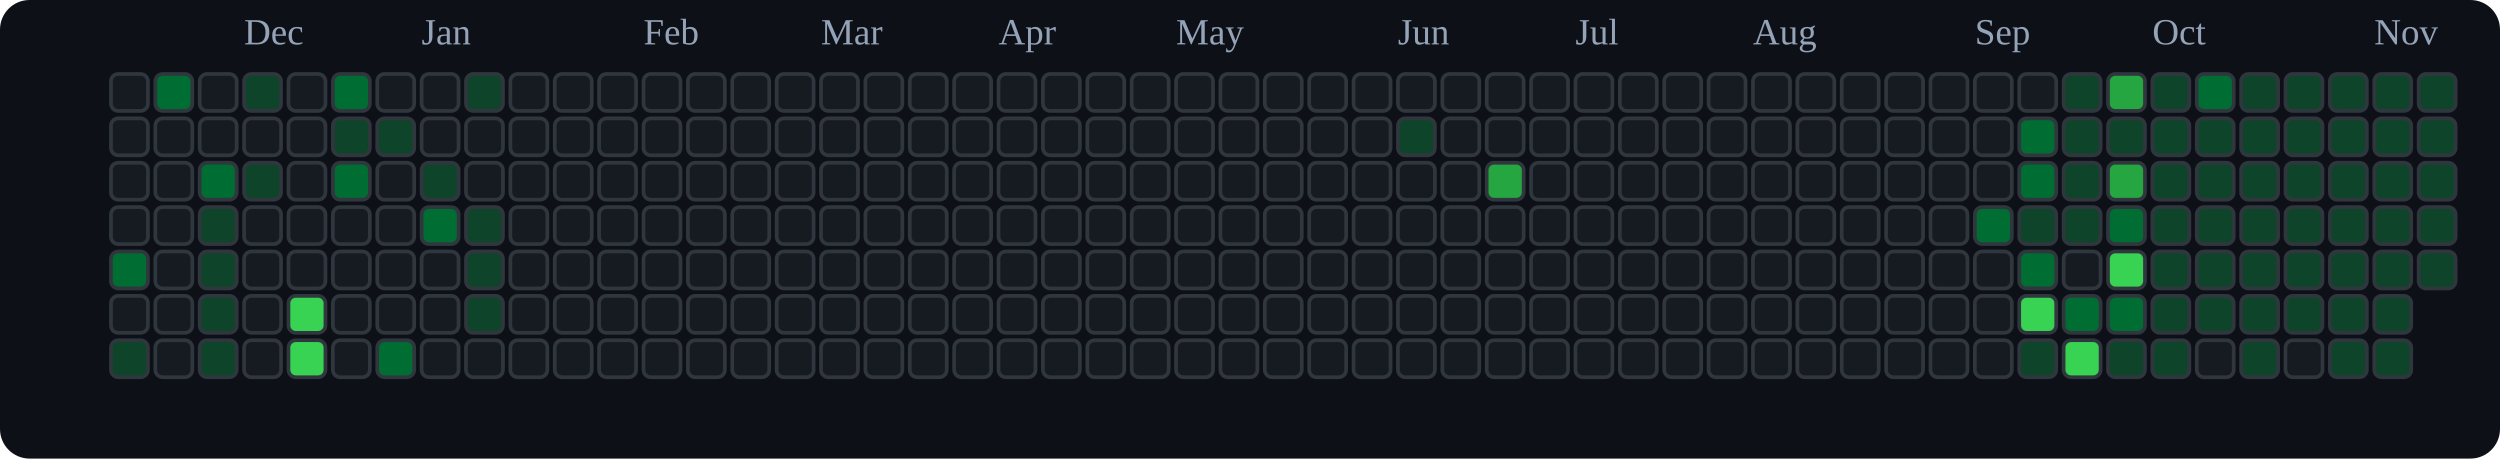
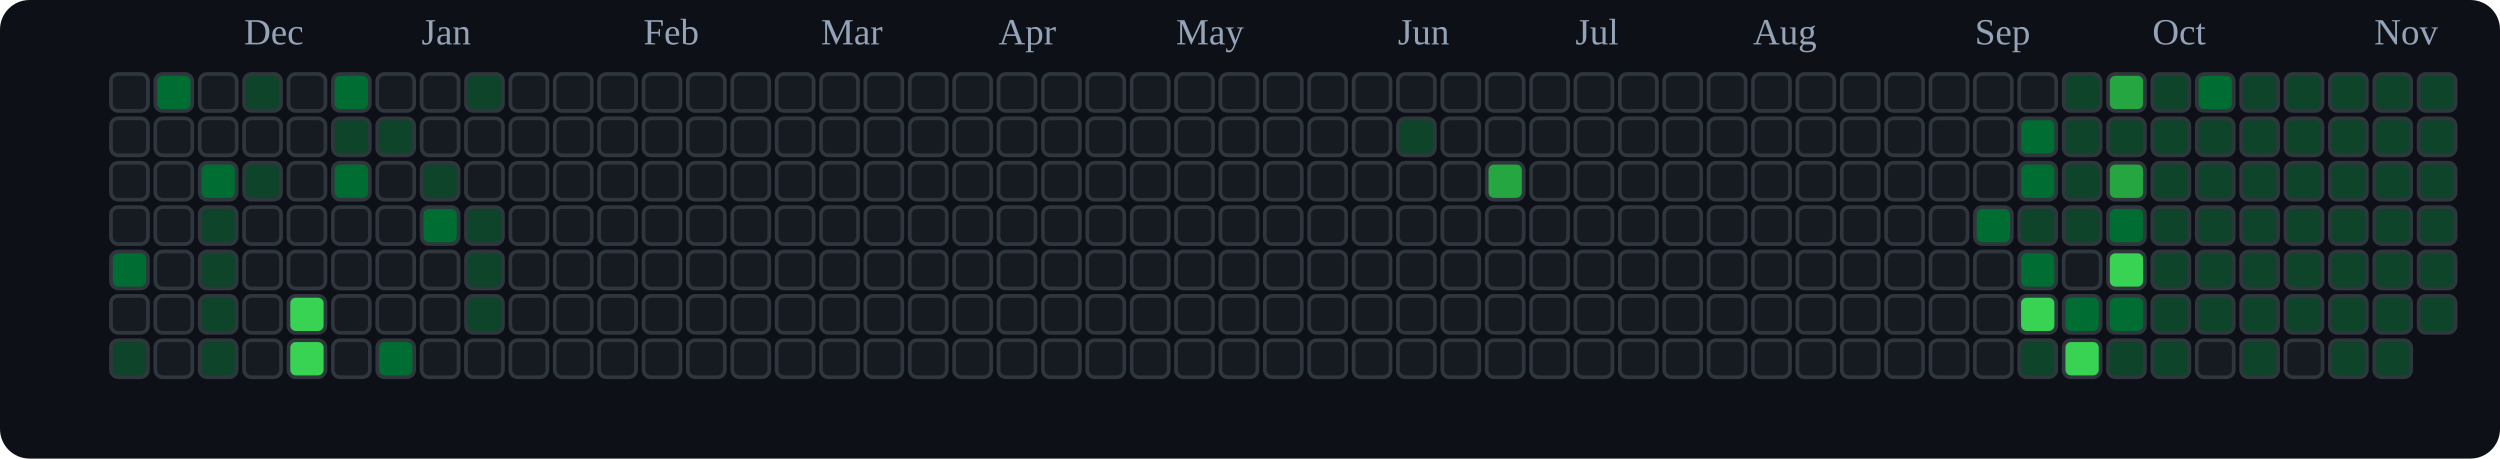
<svg xmlns="http://www.w3.org/2000/svg" viewBox="0 0 676 124" role="img" aria-label="tranhohoangvu Contributions (Dark)">
  <rect x="0" y="0" width="676" height="124" fill="#0d1117" rx="8" ry="8" />
  <text x="66" y="12" font-size="10" fill="#94a3b8">Dec</text>
  <text x="114" y="12" font-size="10" fill="#94a3b8">Jan</text>
  <text x="174" y="12" font-size="10" fill="#94a3b8">Feb</text>
  <text x="222" y="12" font-size="10" fill="#94a3b8">Mar</text>
  <text x="270" y="12" font-size="10" fill="#94a3b8">Apr</text>
  <text x="318" y="12" font-size="10" fill="#94a3b8">May</text>
  <text x="378" y="12" font-size="10" fill="#94a3b8">Jun</text>
  <text x="426" y="12" font-size="10" fill="#94a3b8">Jul</text>
  <text x="474" y="12" font-size="10" fill="#94a3b8">Aug</text>
  <text x="534" y="12" font-size="10" fill="#94a3b8">Sep</text>
  <text x="582" y="12" font-size="10" fill="#94a3b8">Oct</text>
  <text x="642" y="12" font-size="10" fill="#94a3b8">Nov</text>
  <rect x="30" y="20" width="10" height="10" rx="2" ry="2" fill="#161b22" stroke="#30363d" stroke-width="1" />
  <rect x="30" y="32" width="10" height="10" rx="2" ry="2" fill="#161b22" stroke="#30363d" stroke-width="1" />
  <rect x="30" y="44" width="10" height="10" rx="2" ry="2" fill="#161b22" stroke="#30363d" stroke-width="1" />
  <rect x="30" y="56" width="10" height="10" rx="2" ry="2" fill="#161b22" stroke="#30363d" stroke-width="1" />
  <rect x="30" y="68" width="10" height="10" rx="2" ry="2" fill="#006d32" stroke="#30363d" stroke-width="1" />
  <rect x="30" y="80" width="10" height="10" rx="2" ry="2" fill="#161b22" stroke="#30363d" stroke-width="1" />
  <rect x="30" y="92" width="10" height="10" rx="2" ry="2" fill="#0e4429" stroke="#30363d" stroke-width="1" />
  <rect x="42" y="20" width="10" height="10" rx="2" ry="2" fill="#006d32" stroke="#30363d" stroke-width="1" />
  <rect x="42" y="32" width="10" height="10" rx="2" ry="2" fill="#161b22" stroke="#30363d" stroke-width="1" />
  <rect x="42" y="44" width="10" height="10" rx="2" ry="2" fill="#161b22" stroke="#30363d" stroke-width="1" />
  <rect x="42" y="56" width="10" height="10" rx="2" ry="2" fill="#161b22" stroke="#30363d" stroke-width="1" />
  <rect x="42" y="68" width="10" height="10" rx="2" ry="2" fill="#161b22" stroke="#30363d" stroke-width="1" />
  <rect x="42" y="80" width="10" height="10" rx="2" ry="2" fill="#161b22" stroke="#30363d" stroke-width="1" />
  <rect x="42" y="92" width="10" height="10" rx="2" ry="2" fill="#161b22" stroke="#30363d" stroke-width="1" />
  <rect x="54" y="20" width="10" height="10" rx="2" ry="2" fill="#161b22" stroke="#30363d" stroke-width="1" />
  <rect x="54" y="32" width="10" height="10" rx="2" ry="2" fill="#161b22" stroke="#30363d" stroke-width="1" />
  <rect x="54" y="44" width="10" height="10" rx="2" ry="2" fill="#006d32" stroke="#30363d" stroke-width="1" />
  <rect x="54" y="56" width="10" height="10" rx="2" ry="2" fill="#0e4429" stroke="#30363d" stroke-width="1" />
  <rect x="54" y="68" width="10" height="10" rx="2" ry="2" fill="#0e4429" stroke="#30363d" stroke-width="1" />
  <rect x="54" y="80" width="10" height="10" rx="2" ry="2" fill="#0e4429" stroke="#30363d" stroke-width="1" />
  <rect x="54" y="92" width="10" height="10" rx="2" ry="2" fill="#0e4429" stroke="#30363d" stroke-width="1" />
  <rect x="66" y="20" width="10" height="10" rx="2" ry="2" fill="#0e4429" stroke="#30363d" stroke-width="1" />
  <rect x="66" y="32" width="10" height="10" rx="2" ry="2" fill="#161b22" stroke="#30363d" stroke-width="1" />
  <rect x="66" y="44" width="10" height="10" rx="2" ry="2" fill="#0e4429" stroke="#30363d" stroke-width="1" />
  <rect x="66" y="56" width="10" height="10" rx="2" ry="2" fill="#161b22" stroke="#30363d" stroke-width="1" />
  <rect x="66" y="68" width="10" height="10" rx="2" ry="2" fill="#161b22" stroke="#30363d" stroke-width="1" />
  <rect x="66" y="80" width="10" height="10" rx="2" ry="2" fill="#161b22" stroke="#30363d" stroke-width="1" />
  <rect x="66" y="92" width="10" height="10" rx="2" ry="2" fill="#161b22" stroke="#30363d" stroke-width="1" />
  <rect x="78" y="20" width="10" height="10" rx="2" ry="2" fill="#161b22" stroke="#30363d" stroke-width="1" />
  <rect x="78" y="32" width="10" height="10" rx="2" ry="2" fill="#161b22" stroke="#30363d" stroke-width="1" />
  <rect x="78" y="44" width="10" height="10" rx="2" ry="2" fill="#161b22" stroke="#30363d" stroke-width="1" />
  <rect x="78" y="56" width="10" height="10" rx="2" ry="2" fill="#161b22" stroke="#30363d" stroke-width="1" />
  <rect x="78" y="68" width="10" height="10" rx="2" ry="2" fill="#161b22" stroke="#30363d" stroke-width="1" />
  <rect x="78" y="80" width="10" height="10" rx="2" ry="2" fill="#39d353" stroke="#30363d" stroke-width="1" />
  <rect x="78" y="92" width="10" height="10" rx="2" ry="2" fill="#39d353" stroke="#30363d" stroke-width="1" />
  <rect x="90" y="20" width="10" height="10" rx="2" ry="2" fill="#006d32" stroke="#30363d" stroke-width="1" />
  <rect x="90" y="32" width="10" height="10" rx="2" ry="2" fill="#0e4429" stroke="#30363d" stroke-width="1" />
  <rect x="90" y="44" width="10" height="10" rx="2" ry="2" fill="#006d32" stroke="#30363d" stroke-width="1" />
  <rect x="90" y="56" width="10" height="10" rx="2" ry="2" fill="#161b22" stroke="#30363d" stroke-width="1" />
  <rect x="90" y="68" width="10" height="10" rx="2" ry="2" fill="#161b22" stroke="#30363d" stroke-width="1" />
  <rect x="90" y="80" width="10" height="10" rx="2" ry="2" fill="#161b22" stroke="#30363d" stroke-width="1" />
  <rect x="90" y="92" width="10" height="10" rx="2" ry="2" fill="#161b22" stroke="#30363d" stroke-width="1" />
  <rect x="102" y="20" width="10" height="10" rx="2" ry="2" fill="#161b22" stroke="#30363d" stroke-width="1" />
  <rect x="102" y="32" width="10" height="10" rx="2" ry="2" fill="#0e4429" stroke="#30363d" stroke-width="1" />
  <rect x="102" y="44" width="10" height="10" rx="2" ry="2" fill="#161b22" stroke="#30363d" stroke-width="1" />
  <rect x="102" y="56" width="10" height="10" rx="2" ry="2" fill="#161b22" stroke="#30363d" stroke-width="1" />
  <rect x="102" y="68" width="10" height="10" rx="2" ry="2" fill="#161b22" stroke="#30363d" stroke-width="1" />
  <rect x="102" y="80" width="10" height="10" rx="2" ry="2" fill="#161b22" stroke="#30363d" stroke-width="1" />
  <rect x="102" y="92" width="10" height="10" rx="2" ry="2" fill="#006d32" stroke="#30363d" stroke-width="1" />
  <rect x="114" y="20" width="10" height="10" rx="2" ry="2" fill="#161b22" stroke="#30363d" stroke-width="1" />
  <rect x="114" y="32" width="10" height="10" rx="2" ry="2" fill="#161b22" stroke="#30363d" stroke-width="1" />
  <rect x="114" y="44" width="10" height="10" rx="2" ry="2" fill="#0e4429" stroke="#30363d" stroke-width="1" />
  <rect x="114" y="56" width="10" height="10" rx="2" ry="2" fill="#006d32" stroke="#30363d" stroke-width="1" />
  <rect x="114" y="68" width="10" height="10" rx="2" ry="2" fill="#161b22" stroke="#30363d" stroke-width="1" />
  <rect x="114" y="80" width="10" height="10" rx="2" ry="2" fill="#161b22" stroke="#30363d" stroke-width="1" />
  <rect x="114" y="92" width="10" height="10" rx="2" ry="2" fill="#161b22" stroke="#30363d" stroke-width="1" />
  <rect x="126" y="20" width="10" height="10" rx="2" ry="2" fill="#0e4429" stroke="#30363d" stroke-width="1" />
  <rect x="126" y="32" width="10" height="10" rx="2" ry="2" fill="#161b22" stroke="#30363d" stroke-width="1" />
  <rect x="126" y="44" width="10" height="10" rx="2" ry="2" fill="#161b22" stroke="#30363d" stroke-width="1" />
  <rect x="126" y="56" width="10" height="10" rx="2" ry="2" fill="#0e4429" stroke="#30363d" stroke-width="1" />
  <rect x="126" y="68" width="10" height="10" rx="2" ry="2" fill="#0e4429" stroke="#30363d" stroke-width="1" />
  <rect x="126" y="80" width="10" height="10" rx="2" ry="2" fill="#0e4429" stroke="#30363d" stroke-width="1" />
  <rect x="126" y="92" width="10" height="10" rx="2" ry="2" fill="#161b22" stroke="#30363d" stroke-width="1" />
  <rect x="138" y="20" width="10" height="10" rx="2" ry="2" fill="#161b22" stroke="#30363d" stroke-width="1" />
  <rect x="138" y="32" width="10" height="10" rx="2" ry="2" fill="#161b22" stroke="#30363d" stroke-width="1" />
  <rect x="138" y="44" width="10" height="10" rx="2" ry="2" fill="#161b22" stroke="#30363d" stroke-width="1" />
  <rect x="138" y="56" width="10" height="10" rx="2" ry="2" fill="#161b22" stroke="#30363d" stroke-width="1" />
  <rect x="138" y="68" width="10" height="10" rx="2" ry="2" fill="#161b22" stroke="#30363d" stroke-width="1" />
  <rect x="138" y="80" width="10" height="10" rx="2" ry="2" fill="#161b22" stroke="#30363d" stroke-width="1" />
  <rect x="138" y="92" width="10" height="10" rx="2" ry="2" fill="#161b22" stroke="#30363d" stroke-width="1" />
  <rect x="150" y="20" width="10" height="10" rx="2" ry="2" fill="#161b22" stroke="#30363d" stroke-width="1" />
  <rect x="150" y="32" width="10" height="10" rx="2" ry="2" fill="#161b22" stroke="#30363d" stroke-width="1" />
  <rect x="150" y="44" width="10" height="10" rx="2" ry="2" fill="#161b22" stroke="#30363d" stroke-width="1" />
  <rect x="150" y="56" width="10" height="10" rx="2" ry="2" fill="#161b22" stroke="#30363d" stroke-width="1" />
  <rect x="150" y="68" width="10" height="10" rx="2" ry="2" fill="#161b22" stroke="#30363d" stroke-width="1" />
  <rect x="150" y="80" width="10" height="10" rx="2" ry="2" fill="#161b22" stroke="#30363d" stroke-width="1" />
  <rect x="150" y="92" width="10" height="10" rx="2" ry="2" fill="#161b22" stroke="#30363d" stroke-width="1" />
  <rect x="162" y="20" width="10" height="10" rx="2" ry="2" fill="#161b22" stroke="#30363d" stroke-width="1" />
  <rect x="162" y="32" width="10" height="10" rx="2" ry="2" fill="#161b22" stroke="#30363d" stroke-width="1" />
  <rect x="162" y="44" width="10" height="10" rx="2" ry="2" fill="#161b22" stroke="#30363d" stroke-width="1" />
  <rect x="162" y="56" width="10" height="10" rx="2" ry="2" fill="#161b22" stroke="#30363d" stroke-width="1" />
  <rect x="162" y="68" width="10" height="10" rx="2" ry="2" fill="#161b22" stroke="#30363d" stroke-width="1" />
  <rect x="162" y="80" width="10" height="10" rx="2" ry="2" fill="#161b22" stroke="#30363d" stroke-width="1" />
  <rect x="162" y="92" width="10" height="10" rx="2" ry="2" fill="#161b22" stroke="#30363d" stroke-width="1" />
  <rect x="174" y="20" width="10" height="10" rx="2" ry="2" fill="#161b22" stroke="#30363d" stroke-width="1" />
  <rect x="174" y="32" width="10" height="10" rx="2" ry="2" fill="#161b22" stroke="#30363d" stroke-width="1" />
  <rect x="174" y="44" width="10" height="10" rx="2" ry="2" fill="#161b22" stroke="#30363d" stroke-width="1" />
  <rect x="174" y="56" width="10" height="10" rx="2" ry="2" fill="#161b22" stroke="#30363d" stroke-width="1" />
  <rect x="174" y="68" width="10" height="10" rx="2" ry="2" fill="#161b22" stroke="#30363d" stroke-width="1" />
  <rect x="174" y="80" width="10" height="10" rx="2" ry="2" fill="#161b22" stroke="#30363d" stroke-width="1" />
  <rect x="174" y="92" width="10" height="10" rx="2" ry="2" fill="#161b22" stroke="#30363d" stroke-width="1" />
  <rect x="186" y="20" width="10" height="10" rx="2" ry="2" fill="#161b22" stroke="#30363d" stroke-width="1" />
  <rect x="186" y="32" width="10" height="10" rx="2" ry="2" fill="#161b22" stroke="#30363d" stroke-width="1" />
  <rect x="186" y="44" width="10" height="10" rx="2" ry="2" fill="#161b22" stroke="#30363d" stroke-width="1" />
  <rect x="186" y="56" width="10" height="10" rx="2" ry="2" fill="#161b22" stroke="#30363d" stroke-width="1" />
  <rect x="186" y="68" width="10" height="10" rx="2" ry="2" fill="#161b22" stroke="#30363d" stroke-width="1" />
  <rect x="186" y="80" width="10" height="10" rx="2" ry="2" fill="#161b22" stroke="#30363d" stroke-width="1" />
  <rect x="186" y="92" width="10" height="10" rx="2" ry="2" fill="#161b22" stroke="#30363d" stroke-width="1" />
  <rect x="198" y="20" width="10" height="10" rx="2" ry="2" fill="#161b22" stroke="#30363d" stroke-width="1" />
  <rect x="198" y="32" width="10" height="10" rx="2" ry="2" fill="#161b22" stroke="#30363d" stroke-width="1" />
  <rect x="198" y="44" width="10" height="10" rx="2" ry="2" fill="#161b22" stroke="#30363d" stroke-width="1" />
  <rect x="198" y="56" width="10" height="10" rx="2" ry="2" fill="#161b22" stroke="#30363d" stroke-width="1" />
  <rect x="198" y="68" width="10" height="10" rx="2" ry="2" fill="#161b22" stroke="#30363d" stroke-width="1" />
  <rect x="198" y="80" width="10" height="10" rx="2" ry="2" fill="#161b22" stroke="#30363d" stroke-width="1" />
  <rect x="198" y="92" width="10" height="10" rx="2" ry="2" fill="#161b22" stroke="#30363d" stroke-width="1" />
  <rect x="210" y="20" width="10" height="10" rx="2" ry="2" fill="#161b22" stroke="#30363d" stroke-width="1" />
  <rect x="210" y="32" width="10" height="10" rx="2" ry="2" fill="#161b22" stroke="#30363d" stroke-width="1" />
  <rect x="210" y="44" width="10" height="10" rx="2" ry="2" fill="#161b22" stroke="#30363d" stroke-width="1" />
  <rect x="210" y="56" width="10" height="10" rx="2" ry="2" fill="#161b22" stroke="#30363d" stroke-width="1" />
  <rect x="210" y="68" width="10" height="10" rx="2" ry="2" fill="#161b22" stroke="#30363d" stroke-width="1" />
  <rect x="210" y="80" width="10" height="10" rx="2" ry="2" fill="#161b22" stroke="#30363d" stroke-width="1" />
  <rect x="210" y="92" width="10" height="10" rx="2" ry="2" fill="#161b22" stroke="#30363d" stroke-width="1" />
  <rect x="222" y="20" width="10" height="10" rx="2" ry="2" fill="#161b22" stroke="#30363d" stroke-width="1" />
  <rect x="222" y="32" width="10" height="10" rx="2" ry="2" fill="#161b22" stroke="#30363d" stroke-width="1" />
  <rect x="222" y="44" width="10" height="10" rx="2" ry="2" fill="#161b22" stroke="#30363d" stroke-width="1" />
  <rect x="222" y="56" width="10" height="10" rx="2" ry="2" fill="#161b22" stroke="#30363d" stroke-width="1" />
  <rect x="222" y="68" width="10" height="10" rx="2" ry="2" fill="#161b22" stroke="#30363d" stroke-width="1" />
  <rect x="222" y="80" width="10" height="10" rx="2" ry="2" fill="#161b22" stroke="#30363d" stroke-width="1" />
  <rect x="222" y="92" width="10" height="10" rx="2" ry="2" fill="#161b22" stroke="#30363d" stroke-width="1" />
  <rect x="234" y="20" width="10" height="10" rx="2" ry="2" fill="#161b22" stroke="#30363d" stroke-width="1" />
  <rect x="234" y="32" width="10" height="10" rx="2" ry="2" fill="#161b22" stroke="#30363d" stroke-width="1" />
  <rect x="234" y="44" width="10" height="10" rx="2" ry="2" fill="#161b22" stroke="#30363d" stroke-width="1" />
  <rect x="234" y="56" width="10" height="10" rx="2" ry="2" fill="#161b22" stroke="#30363d" stroke-width="1" />
  <rect x="234" y="68" width="10" height="10" rx="2" ry="2" fill="#161b22" stroke="#30363d" stroke-width="1" />
  <rect x="234" y="80" width="10" height="10" rx="2" ry="2" fill="#161b22" stroke="#30363d" stroke-width="1" />
  <rect x="234" y="92" width="10" height="10" rx="2" ry="2" fill="#161b22" stroke="#30363d" stroke-width="1" />
  <rect x="246" y="20" width="10" height="10" rx="2" ry="2" fill="#161b22" stroke="#30363d" stroke-width="1" />
  <rect x="246" y="32" width="10" height="10" rx="2" ry="2" fill="#161b22" stroke="#30363d" stroke-width="1" />
  <rect x="246" y="44" width="10" height="10" rx="2" ry="2" fill="#161b22" stroke="#30363d" stroke-width="1" />
  <rect x="246" y="56" width="10" height="10" rx="2" ry="2" fill="#161b22" stroke="#30363d" stroke-width="1" />
  <rect x="246" y="68" width="10" height="10" rx="2" ry="2" fill="#161b22" stroke="#30363d" stroke-width="1" />
  <rect x="246" y="80" width="10" height="10" rx="2" ry="2" fill="#161b22" stroke="#30363d" stroke-width="1" />
  <rect x="246" y="92" width="10" height="10" rx="2" ry="2" fill="#161b22" stroke="#30363d" stroke-width="1" />
  <rect x="258" y="20" width="10" height="10" rx="2" ry="2" fill="#161b22" stroke="#30363d" stroke-width="1" />
  <rect x="258" y="32" width="10" height="10" rx="2" ry="2" fill="#161b22" stroke="#30363d" stroke-width="1" />
  <rect x="258" y="44" width="10" height="10" rx="2" ry="2" fill="#161b22" stroke="#30363d" stroke-width="1" />
  <rect x="258" y="56" width="10" height="10" rx="2" ry="2" fill="#161b22" stroke="#30363d" stroke-width="1" />
  <rect x="258" y="68" width="10" height="10" rx="2" ry="2" fill="#161b22" stroke="#30363d" stroke-width="1" />
  <rect x="258" y="80" width="10" height="10" rx="2" ry="2" fill="#161b22" stroke="#30363d" stroke-width="1" />
  <rect x="258" y="92" width="10" height="10" rx="2" ry="2" fill="#161b22" stroke="#30363d" stroke-width="1" />
  <rect x="270" y="20" width="10" height="10" rx="2" ry="2" fill="#161b22" stroke="#30363d" stroke-width="1" />
  <rect x="270" y="32" width="10" height="10" rx="2" ry="2" fill="#161b22" stroke="#30363d" stroke-width="1" />
  <rect x="270" y="44" width="10" height="10" rx="2" ry="2" fill="#161b22" stroke="#30363d" stroke-width="1" />
  <rect x="270" y="56" width="10" height="10" rx="2" ry="2" fill="#161b22" stroke="#30363d" stroke-width="1" />
  <rect x="270" y="68" width="10" height="10" rx="2" ry="2" fill="#161b22" stroke="#30363d" stroke-width="1" />
  <rect x="270" y="80" width="10" height="10" rx="2" ry="2" fill="#161b22" stroke="#30363d" stroke-width="1" />
  <rect x="270" y="92" width="10" height="10" rx="2" ry="2" fill="#161b22" stroke="#30363d" stroke-width="1" />
  <rect x="282" y="20" width="10" height="10" rx="2" ry="2" fill="#161b22" stroke="#30363d" stroke-width="1" />
  <rect x="282" y="32" width="10" height="10" rx="2" ry="2" fill="#161b22" stroke="#30363d" stroke-width="1" />
  <rect x="282" y="44" width="10" height="10" rx="2" ry="2" fill="#161b22" stroke="#30363d" stroke-width="1" />
  <rect x="282" y="56" width="10" height="10" rx="2" ry="2" fill="#161b22" stroke="#30363d" stroke-width="1" />
  <rect x="282" y="68" width="10" height="10" rx="2" ry="2" fill="#161b22" stroke="#30363d" stroke-width="1" />
  <rect x="282" y="80" width="10" height="10" rx="2" ry="2" fill="#161b22" stroke="#30363d" stroke-width="1" />
  <rect x="282" y="92" width="10" height="10" rx="2" ry="2" fill="#161b22" stroke="#30363d" stroke-width="1" />
  <rect x="294" y="20" width="10" height="10" rx="2" ry="2" fill="#161b22" stroke="#30363d" stroke-width="1" />
  <rect x="294" y="32" width="10" height="10" rx="2" ry="2" fill="#161b22" stroke="#30363d" stroke-width="1" />
  <rect x="294" y="44" width="10" height="10" rx="2" ry="2" fill="#161b22" stroke="#30363d" stroke-width="1" />
  <rect x="294" y="56" width="10" height="10" rx="2" ry="2" fill="#161b22" stroke="#30363d" stroke-width="1" />
  <rect x="294" y="68" width="10" height="10" rx="2" ry="2" fill="#161b22" stroke="#30363d" stroke-width="1" />
  <rect x="294" y="80" width="10" height="10" rx="2" ry="2" fill="#161b22" stroke="#30363d" stroke-width="1" />
  <rect x="294" y="92" width="10" height="10" rx="2" ry="2" fill="#161b22" stroke="#30363d" stroke-width="1" />
  <rect x="306" y="20" width="10" height="10" rx="2" ry="2" fill="#161b22" stroke="#30363d" stroke-width="1" />
  <rect x="306" y="32" width="10" height="10" rx="2" ry="2" fill="#161b22" stroke="#30363d" stroke-width="1" />
  <rect x="306" y="44" width="10" height="10" rx="2" ry="2" fill="#161b22" stroke="#30363d" stroke-width="1" />
  <rect x="306" y="56" width="10" height="10" rx="2" ry="2" fill="#161b22" stroke="#30363d" stroke-width="1" />
  <rect x="306" y="68" width="10" height="10" rx="2" ry="2" fill="#161b22" stroke="#30363d" stroke-width="1" />
  <rect x="306" y="80" width="10" height="10" rx="2" ry="2" fill="#161b22" stroke="#30363d" stroke-width="1" />
  <rect x="306" y="92" width="10" height="10" rx="2" ry="2" fill="#161b22" stroke="#30363d" stroke-width="1" />
  <rect x="318" y="20" width="10" height="10" rx="2" ry="2" fill="#161b22" stroke="#30363d" stroke-width="1" />
  <rect x="318" y="32" width="10" height="10" rx="2" ry="2" fill="#161b22" stroke="#30363d" stroke-width="1" />
  <rect x="318" y="44" width="10" height="10" rx="2" ry="2" fill="#161b22" stroke="#30363d" stroke-width="1" />
  <rect x="318" y="56" width="10" height="10" rx="2" ry="2" fill="#161b22" stroke="#30363d" stroke-width="1" />
  <rect x="318" y="68" width="10" height="10" rx="2" ry="2" fill="#161b22" stroke="#30363d" stroke-width="1" />
  <rect x="318" y="80" width="10" height="10" rx="2" ry="2" fill="#161b22" stroke="#30363d" stroke-width="1" />
  <rect x="318" y="92" width="10" height="10" rx="2" ry="2" fill="#161b22" stroke="#30363d" stroke-width="1" />
  <rect x="330" y="20" width="10" height="10" rx="2" ry="2" fill="#161b22" stroke="#30363d" stroke-width="1" />
  <rect x="330" y="32" width="10" height="10" rx="2" ry="2" fill="#161b22" stroke="#30363d" stroke-width="1" />
  <rect x="330" y="44" width="10" height="10" rx="2" ry="2" fill="#161b22" stroke="#30363d" stroke-width="1" />
  <rect x="330" y="56" width="10" height="10" rx="2" ry="2" fill="#161b22" stroke="#30363d" stroke-width="1" />
  <rect x="330" y="68" width="10" height="10" rx="2" ry="2" fill="#161b22" stroke="#30363d" stroke-width="1" />
  <rect x="330" y="80" width="10" height="10" rx="2" ry="2" fill="#161b22" stroke="#30363d" stroke-width="1" />
  <rect x="330" y="92" width="10" height="10" rx="2" ry="2" fill="#161b22" stroke="#30363d" stroke-width="1" />
  <rect x="342" y="20" width="10" height="10" rx="2" ry="2" fill="#161b22" stroke="#30363d" stroke-width="1" />
  <rect x="342" y="32" width="10" height="10" rx="2" ry="2" fill="#161b22" stroke="#30363d" stroke-width="1" />
  <rect x="342" y="44" width="10" height="10" rx="2" ry="2" fill="#161b22" stroke="#30363d" stroke-width="1" />
  <rect x="342" y="56" width="10" height="10" rx="2" ry="2" fill="#161b22" stroke="#30363d" stroke-width="1" />
  <rect x="342" y="68" width="10" height="10" rx="2" ry="2" fill="#161b22" stroke="#30363d" stroke-width="1" />
  <rect x="342" y="80" width="10" height="10" rx="2" ry="2" fill="#161b22" stroke="#30363d" stroke-width="1" />
  <rect x="342" y="92" width="10" height="10" rx="2" ry="2" fill="#161b22" stroke="#30363d" stroke-width="1" />
  <rect x="354" y="20" width="10" height="10" rx="2" ry="2" fill="#161b22" stroke="#30363d" stroke-width="1" />
  <rect x="354" y="32" width="10" height="10" rx="2" ry="2" fill="#161b22" stroke="#30363d" stroke-width="1" />
  <rect x="354" y="44" width="10" height="10" rx="2" ry="2" fill="#161b22" stroke="#30363d" stroke-width="1" />
  <rect x="354" y="56" width="10" height="10" rx="2" ry="2" fill="#161b22" stroke="#30363d" stroke-width="1" />
  <rect x="354" y="68" width="10" height="10" rx="2" ry="2" fill="#161b22" stroke="#30363d" stroke-width="1" />
  <rect x="354" y="80" width="10" height="10" rx="2" ry="2" fill="#161b22" stroke="#30363d" stroke-width="1" />
  <rect x="354" y="92" width="10" height="10" rx="2" ry="2" fill="#161b22" stroke="#30363d" stroke-width="1" />
  <rect x="366" y="20" width="10" height="10" rx="2" ry="2" fill="#161b22" stroke="#30363d" stroke-width="1" />
  <rect x="366" y="32" width="10" height="10" rx="2" ry="2" fill="#161b22" stroke="#30363d" stroke-width="1" />
  <rect x="366" y="44" width="10" height="10" rx="2" ry="2" fill="#161b22" stroke="#30363d" stroke-width="1" />
  <rect x="366" y="56" width="10" height="10" rx="2" ry="2" fill="#161b22" stroke="#30363d" stroke-width="1" />
  <rect x="366" y="68" width="10" height="10" rx="2" ry="2" fill="#161b22" stroke="#30363d" stroke-width="1" />
  <rect x="366" y="80" width="10" height="10" rx="2" ry="2" fill="#161b22" stroke="#30363d" stroke-width="1" />
  <rect x="366" y="92" width="10" height="10" rx="2" ry="2" fill="#161b22" stroke="#30363d" stroke-width="1" />
  <rect x="378" y="20" width="10" height="10" rx="2" ry="2" fill="#161b22" stroke="#30363d" stroke-width="1" />
  <rect x="378" y="32" width="10" height="10" rx="2" ry="2" fill="#0e4429" stroke="#30363d" stroke-width="1" />
  <rect x="378" y="44" width="10" height="10" rx="2" ry="2" fill="#161b22" stroke="#30363d" stroke-width="1" />
  <rect x="378" y="56" width="10" height="10" rx="2" ry="2" fill="#161b22" stroke="#30363d" stroke-width="1" />
  <rect x="378" y="68" width="10" height="10" rx="2" ry="2" fill="#161b22" stroke="#30363d" stroke-width="1" />
  <rect x="378" y="80" width="10" height="10" rx="2" ry="2" fill="#161b22" stroke="#30363d" stroke-width="1" />
  <rect x="378" y="92" width="10" height="10" rx="2" ry="2" fill="#161b22" stroke="#30363d" stroke-width="1" />
  <rect x="390" y="20" width="10" height="10" rx="2" ry="2" fill="#161b22" stroke="#30363d" stroke-width="1" />
  <rect x="390" y="32" width="10" height="10" rx="2" ry="2" fill="#161b22" stroke="#30363d" stroke-width="1" />
  <rect x="390" y="44" width="10" height="10" rx="2" ry="2" fill="#161b22" stroke="#30363d" stroke-width="1" />
  <rect x="390" y="56" width="10" height="10" rx="2" ry="2" fill="#161b22" stroke="#30363d" stroke-width="1" />
  <rect x="390" y="68" width="10" height="10" rx="2" ry="2" fill="#161b22" stroke="#30363d" stroke-width="1" />
  <rect x="390" y="80" width="10" height="10" rx="2" ry="2" fill="#161b22" stroke="#30363d" stroke-width="1" />
  <rect x="390" y="92" width="10" height="10" rx="2" ry="2" fill="#161b22" stroke="#30363d" stroke-width="1" />
  <rect x="402" y="20" width="10" height="10" rx="2" ry="2" fill="#161b22" stroke="#30363d" stroke-width="1" />
  <rect x="402" y="32" width="10" height="10" rx="2" ry="2" fill="#161b22" stroke="#30363d" stroke-width="1" />
  <rect x="402" y="44" width="10" height="10" rx="2" ry="2" fill="#26a641" stroke="#30363d" stroke-width="1" />
  <rect x="402" y="56" width="10" height="10" rx="2" ry="2" fill="#161b22" stroke="#30363d" stroke-width="1" />
  <rect x="402" y="68" width="10" height="10" rx="2" ry="2" fill="#161b22" stroke="#30363d" stroke-width="1" />
  <rect x="402" y="80" width="10" height="10" rx="2" ry="2" fill="#161b22" stroke="#30363d" stroke-width="1" />
  <rect x="402" y="92" width="10" height="10" rx="2" ry="2" fill="#161b22" stroke="#30363d" stroke-width="1" />
  <rect x="414" y="20" width="10" height="10" rx="2" ry="2" fill="#161b22" stroke="#30363d" stroke-width="1" />
  <rect x="414" y="32" width="10" height="10" rx="2" ry="2" fill="#161b22" stroke="#30363d" stroke-width="1" />
  <rect x="414" y="44" width="10" height="10" rx="2" ry="2" fill="#161b22" stroke="#30363d" stroke-width="1" />
  <rect x="414" y="56" width="10" height="10" rx="2" ry="2" fill="#161b22" stroke="#30363d" stroke-width="1" />
  <rect x="414" y="68" width="10" height="10" rx="2" ry="2" fill="#161b22" stroke="#30363d" stroke-width="1" />
  <rect x="414" y="80" width="10" height="10" rx="2" ry="2" fill="#161b22" stroke="#30363d" stroke-width="1" />
  <rect x="414" y="92" width="10" height="10" rx="2" ry="2" fill="#161b22" stroke="#30363d" stroke-width="1" />
  <rect x="426" y="20" width="10" height="10" rx="2" ry="2" fill="#161b22" stroke="#30363d" stroke-width="1" />
  <rect x="426" y="32" width="10" height="10" rx="2" ry="2" fill="#161b22" stroke="#30363d" stroke-width="1" />
  <rect x="426" y="44" width="10" height="10" rx="2" ry="2" fill="#161b22" stroke="#30363d" stroke-width="1" />
  <rect x="426" y="56" width="10" height="10" rx="2" ry="2" fill="#161b22" stroke="#30363d" stroke-width="1" />
  <rect x="426" y="68" width="10" height="10" rx="2" ry="2" fill="#161b22" stroke="#30363d" stroke-width="1" />
  <rect x="426" y="80" width="10" height="10" rx="2" ry="2" fill="#161b22" stroke="#30363d" stroke-width="1" />
  <rect x="426" y="92" width="10" height="10" rx="2" ry="2" fill="#161b22" stroke="#30363d" stroke-width="1" />
  <rect x="438" y="20" width="10" height="10" rx="2" ry="2" fill="#161b22" stroke="#30363d" stroke-width="1" />
  <rect x="438" y="32" width="10" height="10" rx="2" ry="2" fill="#161b22" stroke="#30363d" stroke-width="1" />
  <rect x="438" y="44" width="10" height="10" rx="2" ry="2" fill="#161b22" stroke="#30363d" stroke-width="1" />
  <rect x="438" y="56" width="10" height="10" rx="2" ry="2" fill="#161b22" stroke="#30363d" stroke-width="1" />
  <rect x="438" y="68" width="10" height="10" rx="2" ry="2" fill="#161b22" stroke="#30363d" stroke-width="1" />
  <rect x="438" y="80" width="10" height="10" rx="2" ry="2" fill="#161b22" stroke="#30363d" stroke-width="1" />
  <rect x="438" y="92" width="10" height="10" rx="2" ry="2" fill="#161b22" stroke="#30363d" stroke-width="1" />
  <rect x="450" y="20" width="10" height="10" rx="2" ry="2" fill="#161b22" stroke="#30363d" stroke-width="1" />
  <rect x="450" y="32" width="10" height="10" rx="2" ry="2" fill="#161b22" stroke="#30363d" stroke-width="1" />
  <rect x="450" y="44" width="10" height="10" rx="2" ry="2" fill="#161b22" stroke="#30363d" stroke-width="1" />
  <rect x="450" y="56" width="10" height="10" rx="2" ry="2" fill="#161b22" stroke="#30363d" stroke-width="1" />
  <rect x="450" y="68" width="10" height="10" rx="2" ry="2" fill="#161b22" stroke="#30363d" stroke-width="1" />
  <rect x="450" y="80" width="10" height="10" rx="2" ry="2" fill="#161b22" stroke="#30363d" stroke-width="1" />
  <rect x="450" y="92" width="10" height="10" rx="2" ry="2" fill="#161b22" stroke="#30363d" stroke-width="1" />
  <rect x="462" y="20" width="10" height="10" rx="2" ry="2" fill="#161b22" stroke="#30363d" stroke-width="1" />
  <rect x="462" y="32" width="10" height="10" rx="2" ry="2" fill="#161b22" stroke="#30363d" stroke-width="1" />
  <rect x="462" y="44" width="10" height="10" rx="2" ry="2" fill="#161b22" stroke="#30363d" stroke-width="1" />
  <rect x="462" y="56" width="10" height="10" rx="2" ry="2" fill="#161b22" stroke="#30363d" stroke-width="1" />
  <rect x="462" y="68" width="10" height="10" rx="2" ry="2" fill="#161b22" stroke="#30363d" stroke-width="1" />
  <rect x="462" y="80" width="10" height="10" rx="2" ry="2" fill="#161b22" stroke="#30363d" stroke-width="1" />
  <rect x="462" y="92" width="10" height="10" rx="2" ry="2" fill="#161b22" stroke="#30363d" stroke-width="1" />
  <rect x="474" y="20" width="10" height="10" rx="2" ry="2" fill="#161b22" stroke="#30363d" stroke-width="1" />
  <rect x="474" y="32" width="10" height="10" rx="2" ry="2" fill="#161b22" stroke="#30363d" stroke-width="1" />
  <rect x="474" y="44" width="10" height="10" rx="2" ry="2" fill="#161b22" stroke="#30363d" stroke-width="1" />
  <rect x="474" y="56" width="10" height="10" rx="2" ry="2" fill="#161b22" stroke="#30363d" stroke-width="1" />
  <rect x="474" y="68" width="10" height="10" rx="2" ry="2" fill="#161b22" stroke="#30363d" stroke-width="1" />
  <rect x="474" y="80" width="10" height="10" rx="2" ry="2" fill="#161b22" stroke="#30363d" stroke-width="1" />
  <rect x="474" y="92" width="10" height="10" rx="2" ry="2" fill="#161b22" stroke="#30363d" stroke-width="1" />
  <rect x="486" y="20" width="10" height="10" rx="2" ry="2" fill="#161b22" stroke="#30363d" stroke-width="1" />
  <rect x="486" y="32" width="10" height="10" rx="2" ry="2" fill="#161b22" stroke="#30363d" stroke-width="1" />
  <rect x="486" y="44" width="10" height="10" rx="2" ry="2" fill="#161b22" stroke="#30363d" stroke-width="1" />
  <rect x="486" y="56" width="10" height="10" rx="2" ry="2" fill="#161b22" stroke="#30363d" stroke-width="1" />
  <rect x="486" y="68" width="10" height="10" rx="2" ry="2" fill="#161b22" stroke="#30363d" stroke-width="1" />
  <rect x="486" y="80" width="10" height="10" rx="2" ry="2" fill="#161b22" stroke="#30363d" stroke-width="1" />
  <rect x="486" y="92" width="10" height="10" rx="2" ry="2" fill="#161b22" stroke="#30363d" stroke-width="1" />
  <rect x="498" y="20" width="10" height="10" rx="2" ry="2" fill="#161b22" stroke="#30363d" stroke-width="1" />
  <rect x="498" y="32" width="10" height="10" rx="2" ry="2" fill="#161b22" stroke="#30363d" stroke-width="1" />
  <rect x="498" y="44" width="10" height="10" rx="2" ry="2" fill="#161b22" stroke="#30363d" stroke-width="1" />
  <rect x="498" y="56" width="10" height="10" rx="2" ry="2" fill="#161b22" stroke="#30363d" stroke-width="1" />
  <rect x="498" y="68" width="10" height="10" rx="2" ry="2" fill="#161b22" stroke="#30363d" stroke-width="1" />
  <rect x="498" y="80" width="10" height="10" rx="2" ry="2" fill="#161b22" stroke="#30363d" stroke-width="1" />
  <rect x="498" y="92" width="10" height="10" rx="2" ry="2" fill="#161b22" stroke="#30363d" stroke-width="1" />
  <rect x="510" y="20" width="10" height="10" rx="2" ry="2" fill="#161b22" stroke="#30363d" stroke-width="1" />
  <rect x="510" y="32" width="10" height="10" rx="2" ry="2" fill="#161b22" stroke="#30363d" stroke-width="1" />
  <rect x="510" y="44" width="10" height="10" rx="2" ry="2" fill="#161b22" stroke="#30363d" stroke-width="1" />
  <rect x="510" y="56" width="10" height="10" rx="2" ry="2" fill="#161b22" stroke="#30363d" stroke-width="1" />
  <rect x="510" y="68" width="10" height="10" rx="2" ry="2" fill="#161b22" stroke="#30363d" stroke-width="1" />
  <rect x="510" y="80" width="10" height="10" rx="2" ry="2" fill="#161b22" stroke="#30363d" stroke-width="1" />
  <rect x="510" y="92" width="10" height="10" rx="2" ry="2" fill="#161b22" stroke="#30363d" stroke-width="1" />
  <rect x="522" y="20" width="10" height="10" rx="2" ry="2" fill="#161b22" stroke="#30363d" stroke-width="1" />
  <rect x="522" y="32" width="10" height="10" rx="2" ry="2" fill="#161b22" stroke="#30363d" stroke-width="1" />
  <rect x="522" y="44" width="10" height="10" rx="2" ry="2" fill="#161b22" stroke="#30363d" stroke-width="1" />
  <rect x="522" y="56" width="10" height="10" rx="2" ry="2" fill="#161b22" stroke="#30363d" stroke-width="1" />
  <rect x="522" y="68" width="10" height="10" rx="2" ry="2" fill="#161b22" stroke="#30363d" stroke-width="1" />
  <rect x="522" y="80" width="10" height="10" rx="2" ry="2" fill="#161b22" stroke="#30363d" stroke-width="1" />
  <rect x="522" y="92" width="10" height="10" rx="2" ry="2" fill="#161b22" stroke="#30363d" stroke-width="1" />
  <rect x="534" y="20" width="10" height="10" rx="2" ry="2" fill="#161b22" stroke="#30363d" stroke-width="1" />
  <rect x="534" y="32" width="10" height="10" rx="2" ry="2" fill="#161b22" stroke="#30363d" stroke-width="1" />
  <rect x="534" y="44" width="10" height="10" rx="2" ry="2" fill="#161b22" stroke="#30363d" stroke-width="1" />
  <rect x="534" y="56" width="10" height="10" rx="2" ry="2" fill="#006d32" stroke="#30363d" stroke-width="1" />
  <rect x="534" y="68" width="10" height="10" rx="2" ry="2" fill="#161b22" stroke="#30363d" stroke-width="1" />
  <rect x="534" y="80" width="10" height="10" rx="2" ry="2" fill="#161b22" stroke="#30363d" stroke-width="1" />
  <rect x="534" y="92" width="10" height="10" rx="2" ry="2" fill="#161b22" stroke="#30363d" stroke-width="1" />
  <rect x="546" y="20" width="10" height="10" rx="2" ry="2" fill="#161b22" stroke="#30363d" stroke-width="1" />
  <rect x="546" y="32" width="10" height="10" rx="2" ry="2" fill="#006d32" stroke="#30363d" stroke-width="1" />
  <rect x="546" y="44" width="10" height="10" rx="2" ry="2" fill="#006d32" stroke="#30363d" stroke-width="1" />
  <rect x="546" y="56" width="10" height="10" rx="2" ry="2" fill="#0e4429" stroke="#30363d" stroke-width="1" />
  <rect x="546" y="68" width="10" height="10" rx="2" ry="2" fill="#006d32" stroke="#30363d" stroke-width="1" />
  <rect x="546" y="80" width="10" height="10" rx="2" ry="2" fill="#39d353" stroke="#30363d" stroke-width="1" />
  <rect x="546" y="92" width="10" height="10" rx="2" ry="2" fill="#0e4429" stroke="#30363d" stroke-width="1" />
  <rect x="558" y="20" width="10" height="10" rx="2" ry="2" fill="#0e4429" stroke="#30363d" stroke-width="1" />
  <rect x="558" y="32" width="10" height="10" rx="2" ry="2" fill="#0e4429" stroke="#30363d" stroke-width="1" />
  <rect x="558" y="44" width="10" height="10" rx="2" ry="2" fill="#0e4429" stroke="#30363d" stroke-width="1" />
  <rect x="558" y="56" width="10" height="10" rx="2" ry="2" fill="#0e4429" stroke="#30363d" stroke-width="1" />
  <rect x="558" y="68" width="10" height="10" rx="2" ry="2" fill="#161b22" stroke="#30363d" stroke-width="1" />
  <rect x="558" y="80" width="10" height="10" rx="2" ry="2" fill="#006d32" stroke="#30363d" stroke-width="1" />
  <rect x="558" y="92" width="10" height="10" rx="2" ry="2" fill="#39d353" stroke="#30363d" stroke-width="1" />
  <rect x="570" y="20" width="10" height="10" rx="2" ry="2" fill="#26a641" stroke="#30363d" stroke-width="1" />
  <rect x="570" y="32" width="10" height="10" rx="2" ry="2" fill="#0e4429" stroke="#30363d" stroke-width="1" />
  <rect x="570" y="44" width="10" height="10" rx="2" ry="2" fill="#26a641" stroke="#30363d" stroke-width="1" />
  <rect x="570" y="56" width="10" height="10" rx="2" ry="2" fill="#006d32" stroke="#30363d" stroke-width="1" />
  <rect x="570" y="68" width="10" height="10" rx="2" ry="2" fill="#39d353" stroke="#30363d" stroke-width="1" />
  <rect x="570" y="80" width="10" height="10" rx="2" ry="2" fill="#006d32" stroke="#30363d" stroke-width="1" />
  <rect x="570" y="92" width="10" height="10" rx="2" ry="2" fill="#0e4429" stroke="#30363d" stroke-width="1" />
  <rect x="582" y="20" width="10" height="10" rx="2" ry="2" fill="#0e4429" stroke="#30363d" stroke-width="1" />
  <rect x="582" y="32" width="10" height="10" rx="2" ry="2" fill="#0e4429" stroke="#30363d" stroke-width="1" />
  <rect x="582" y="44" width="10" height="10" rx="2" ry="2" fill="#0e4429" stroke="#30363d" stroke-width="1" />
  <rect x="582" y="56" width="10" height="10" rx="2" ry="2" fill="#0e4429" stroke="#30363d" stroke-width="1" />
  <rect x="582" y="68" width="10" height="10" rx="2" ry="2" fill="#0e4429" stroke="#30363d" stroke-width="1" />
  <rect x="582" y="80" width="10" height="10" rx="2" ry="2" fill="#0e4429" stroke="#30363d" stroke-width="1" />
  <rect x="582" y="92" width="10" height="10" rx="2" ry="2" fill="#0e4429" stroke="#30363d" stroke-width="1" />
  <rect x="594" y="20" width="10" height="10" rx="2" ry="2" fill="#006d32" stroke="#30363d" stroke-width="1" />
  <rect x="594" y="32" width="10" height="10" rx="2" ry="2" fill="#0e4429" stroke="#30363d" stroke-width="1" />
  <rect x="594" y="44" width="10" height="10" rx="2" ry="2" fill="#0e4429" stroke="#30363d" stroke-width="1" />
  <rect x="594" y="56" width="10" height="10" rx="2" ry="2" fill="#0e4429" stroke="#30363d" stroke-width="1" />
  <rect x="594" y="68" width="10" height="10" rx="2" ry="2" fill="#0e4429" stroke="#30363d" stroke-width="1" />
  <rect x="594" y="80" width="10" height="10" rx="2" ry="2" fill="#0e4429" stroke="#30363d" stroke-width="1" />
  <rect x="594" y="92" width="10" height="10" rx="2" ry="2" fill="#161b22" stroke="#30363d" stroke-width="1" />
  <rect x="606" y="20" width="10" height="10" rx="2" ry="2" fill="#0e4429" stroke="#30363d" stroke-width="1" />
  <rect x="606" y="32" width="10" height="10" rx="2" ry="2" fill="#0e4429" stroke="#30363d" stroke-width="1" />
  <rect x="606" y="44" width="10" height="10" rx="2" ry="2" fill="#0e4429" stroke="#30363d" stroke-width="1" />
  <rect x="606" y="56" width="10" height="10" rx="2" ry="2" fill="#0e4429" stroke="#30363d" stroke-width="1" />
  <rect x="606" y="68" width="10" height="10" rx="2" ry="2" fill="#0e4429" stroke="#30363d" stroke-width="1" />
  <rect x="606" y="80" width="10" height="10" rx="2" ry="2" fill="#0e4429" stroke="#30363d" stroke-width="1" />
  <rect x="606" y="92" width="10" height="10" rx="2" ry="2" fill="#0e4429" stroke="#30363d" stroke-width="1" />
  <rect x="618" y="20" width="10" height="10" rx="2" ry="2" fill="#0e4429" stroke="#30363d" stroke-width="1" />
  <rect x="618" y="32" width="10" height="10" rx="2" ry="2" fill="#0e4429" stroke="#30363d" stroke-width="1" />
  <rect x="618" y="44" width="10" height="10" rx="2" ry="2" fill="#0e4429" stroke="#30363d" stroke-width="1" />
  <rect x="618" y="56" width="10" height="10" rx="2" ry="2" fill="#0e4429" stroke="#30363d" stroke-width="1" />
  <rect x="618" y="68" width="10" height="10" rx="2" ry="2" fill="#0e4429" stroke="#30363d" stroke-width="1" />
  <rect x="618" y="80" width="10" height="10" rx="2" ry="2" fill="#0e4429" stroke="#30363d" stroke-width="1" />
  <rect x="618" y="92" width="10" height="10" rx="2" ry="2" fill="#161b22" stroke="#30363d" stroke-width="1" />
  <rect x="630" y="20" width="10" height="10" rx="2" ry="2" fill="#0e4429" stroke="#30363d" stroke-width="1" />
  <rect x="630" y="32" width="10" height="10" rx="2" ry="2" fill="#0e4429" stroke="#30363d" stroke-width="1" />
  <rect x="630" y="44" width="10" height="10" rx="2" ry="2" fill="#0e4429" stroke="#30363d" stroke-width="1" />
  <rect x="630" y="56" width="10" height="10" rx="2" ry="2" fill="#0e4429" stroke="#30363d" stroke-width="1" />
  <rect x="630" y="68" width="10" height="10" rx="2" ry="2" fill="#0e4429" stroke="#30363d" stroke-width="1" />
  <rect x="630" y="80" width="10" height="10" rx="2" ry="2" fill="#0e4429" stroke="#30363d" stroke-width="1" />
  <rect x="630" y="92" width="10" height="10" rx="2" ry="2" fill="#0e4429" stroke="#30363d" stroke-width="1" />
  <rect x="642" y="20" width="10" height="10" rx="2" ry="2" fill="#0e4429" stroke="#30363d" stroke-width="1" />
  <rect x="642" y="32" width="10" height="10" rx="2" ry="2" fill="#0e4429" stroke="#30363d" stroke-width="1" />
  <rect x="642" y="44" width="10" height="10" rx="2" ry="2" fill="#0e4429" stroke="#30363d" stroke-width="1" />
  <rect x="642" y="56" width="10" height="10" rx="2" ry="2" fill="#0e4429" stroke="#30363d" stroke-width="1" />
  <rect x="642" y="68" width="10" height="10" rx="2" ry="2" fill="#0e4429" stroke="#30363d" stroke-width="1" />
  <rect x="642" y="80" width="10" height="10" rx="2" ry="2" fill="#0e4429" stroke="#30363d" stroke-width="1" />
  <rect x="642" y="92" width="10" height="10" rx="2" ry="2" fill="#0e4429" stroke="#30363d" stroke-width="1" />
  <rect x="654" y="20" width="10" height="10" rx="2" ry="2" fill="#0e4429" stroke="#30363d" stroke-width="1" />
  <rect x="654" y="32" width="10" height="10" rx="2" ry="2" fill="#0e4429" stroke="#30363d" stroke-width="1" />
  <rect x="654" y="44" width="10" height="10" rx="2" ry="2" fill="#0e4429" stroke="#30363d" stroke-width="1" />
  <rect x="654" y="56" width="10" height="10" rx="2" ry="2" fill="#0e4429" stroke="#30363d" stroke-width="1" />
  <rect x="654" y="68" width="10" height="10" rx="2" ry="2" fill="#0e4429" stroke="#30363d" stroke-width="1" />
+   <rect x="654" y="80" width="10" height="10" rx="2" ry="2" fill="#0e4429" stroke="#30363d" stroke-width="1" />
</svg>
